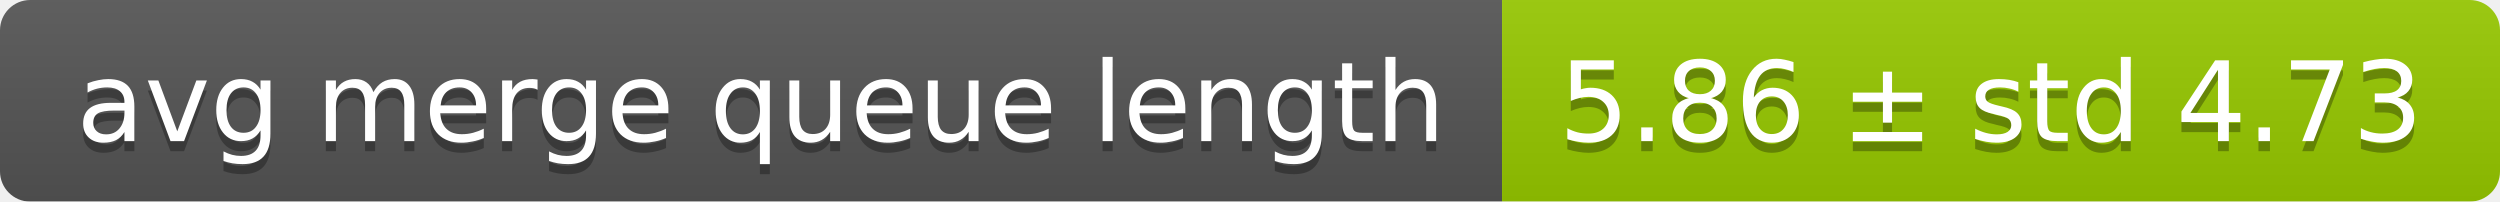
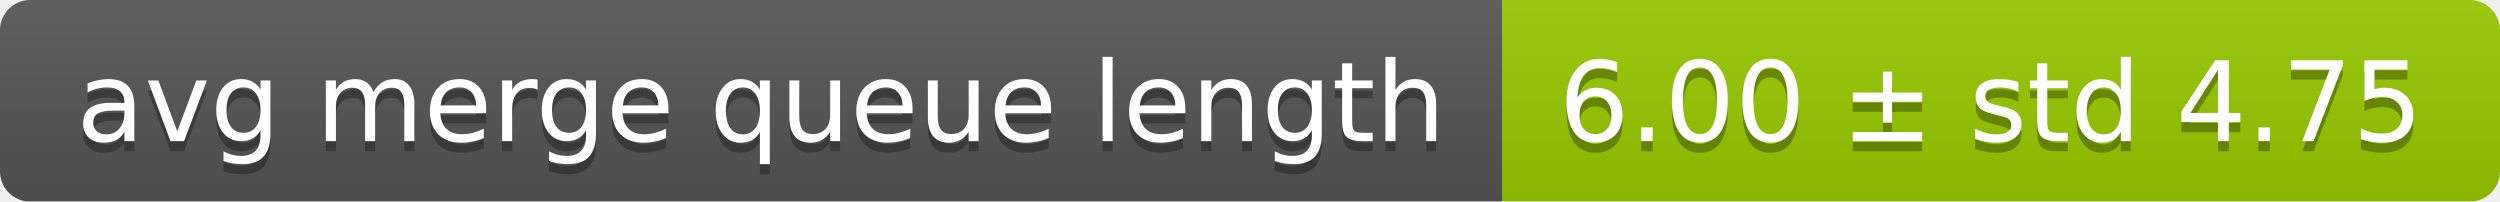
<svg xmlns="http://www.w3.org/2000/svg" width="248" height="20">
  <linearGradient id="smooth" x2="0" y2="100%">
    <stop offset="0" stop-color="#bbb" stop-opacity=".1" />
    <stop offset="1" stop-opacity=".1" />
  </linearGradient>
  <mask id="round">
    <rect width="248" height="20" rx="3" fill="#fff" />
  </mask>
  <g mask="url(#round)">
    <rect width="149" height="20" fill="#555" />
    <rect x="149" width="99" height="20" fill="#97ca00" />
    <rect width="248" height="20" fill="url(#smooth)" />
  </g>
  <g fill="#fff" text-anchor="middle" font-family="DejaVu Sans,Verdana,Geneva,sans-serif" font-size="11">
    <text x="75.5" y="15" fill="#010101" fill-opacity=".3">avg merge queue length</text>
    <text x="75.5" y="14">avg merge queue length</text>
-     <text x="197.5" y="15" fill="#010101" fill-opacity=".3">5.86 ± std 4.73</text>
-     <text x="197.5" y="14">5.86 ± std 4.73</text>
+     <text x="197.5" y="15" fill="#010101" fill-opacity=".3">6.00 ± std 4.75</text>
+     <text x="197.5" y="14">6.00 ± std 4.75</text>
  </g>
</svg>
